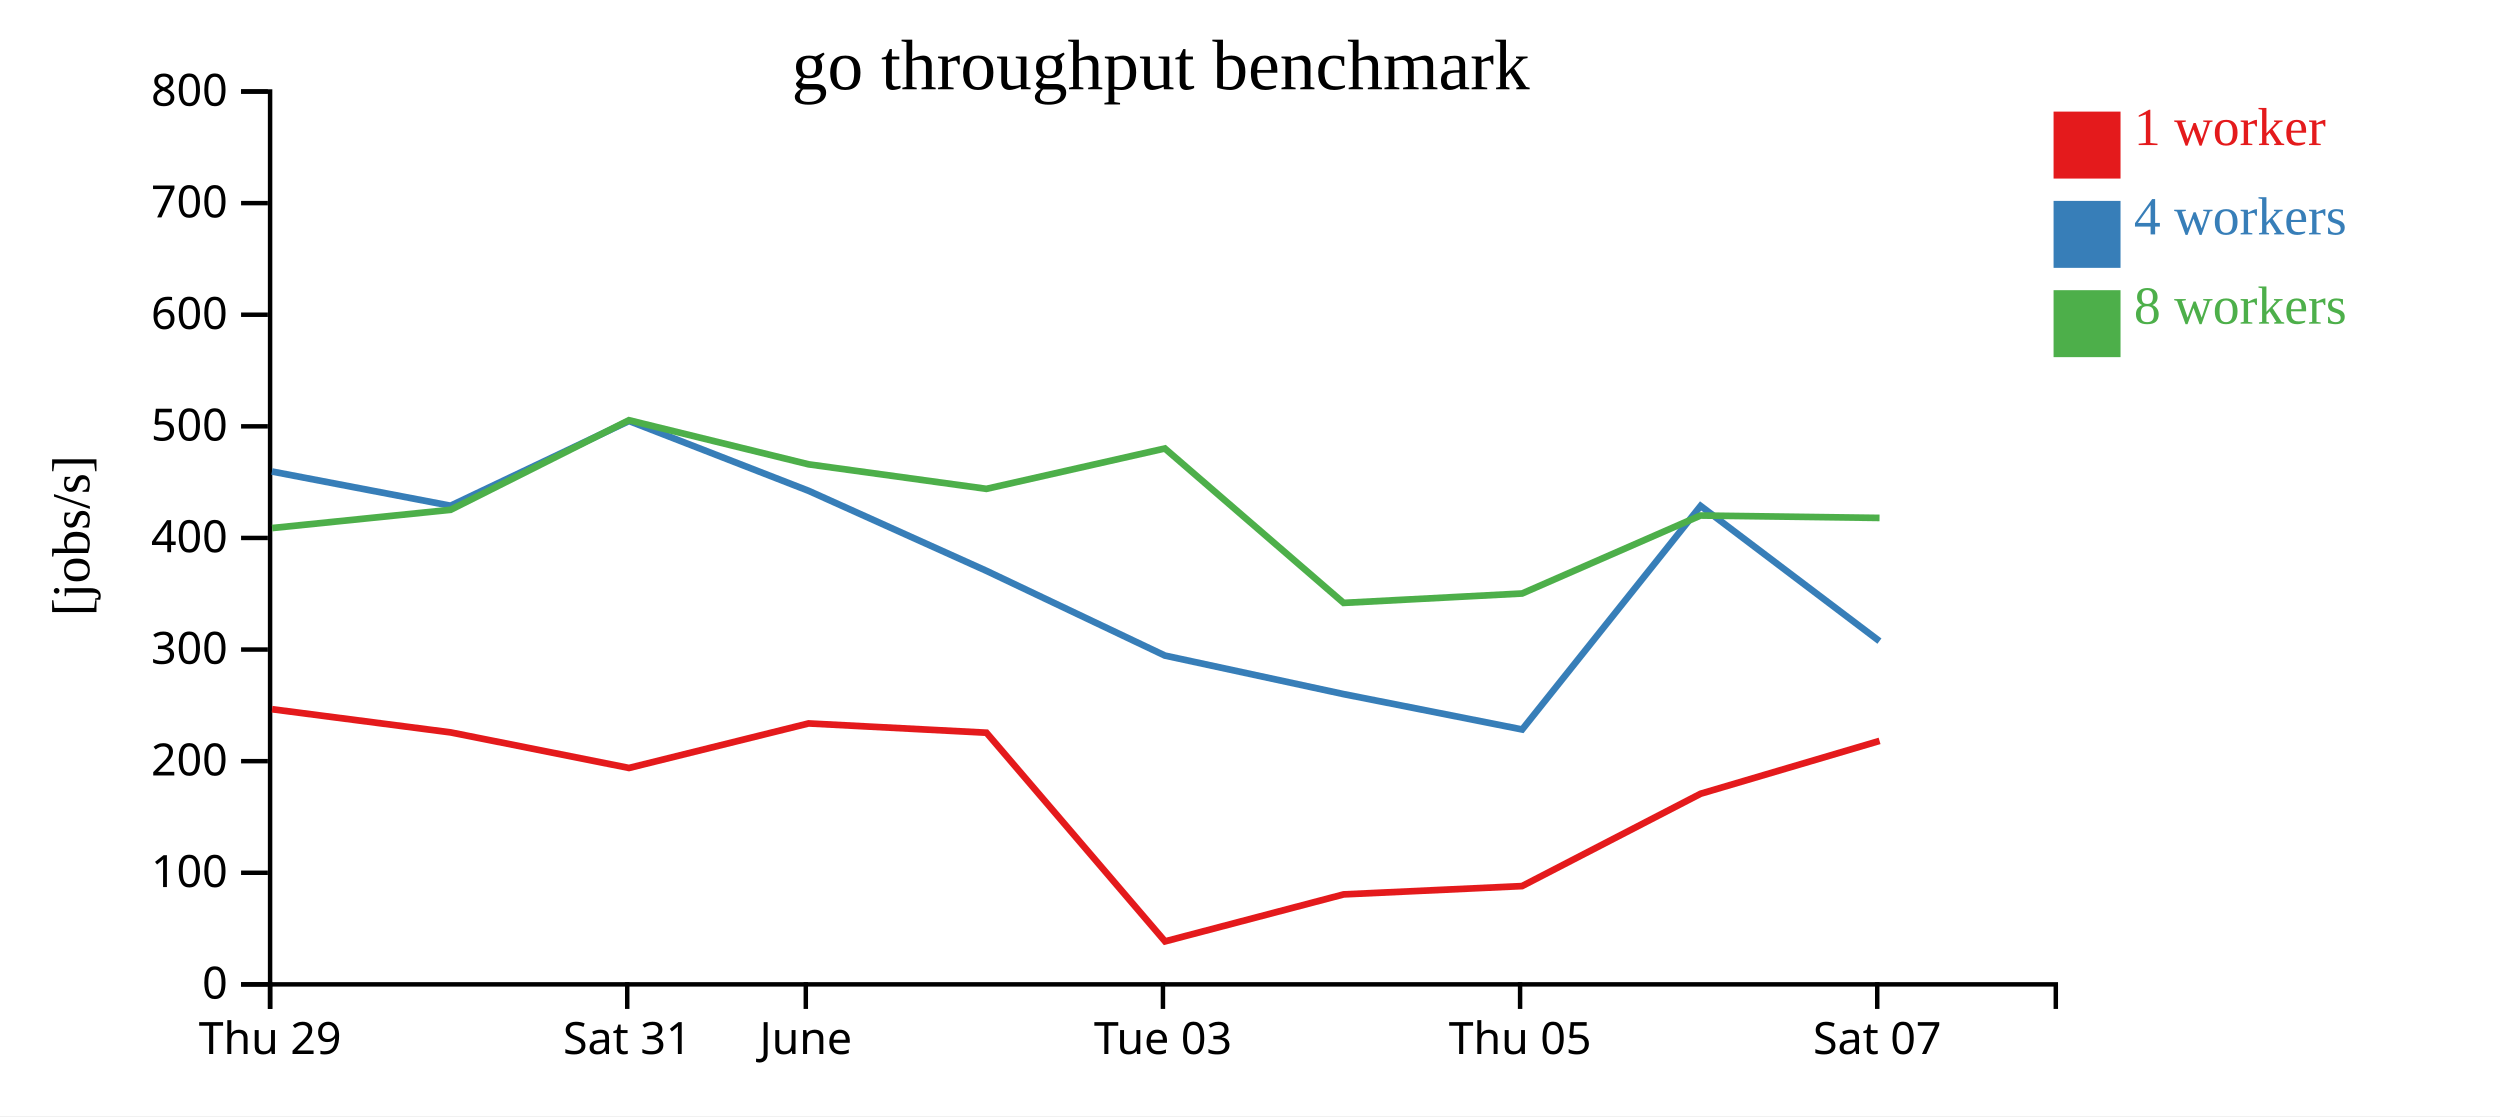
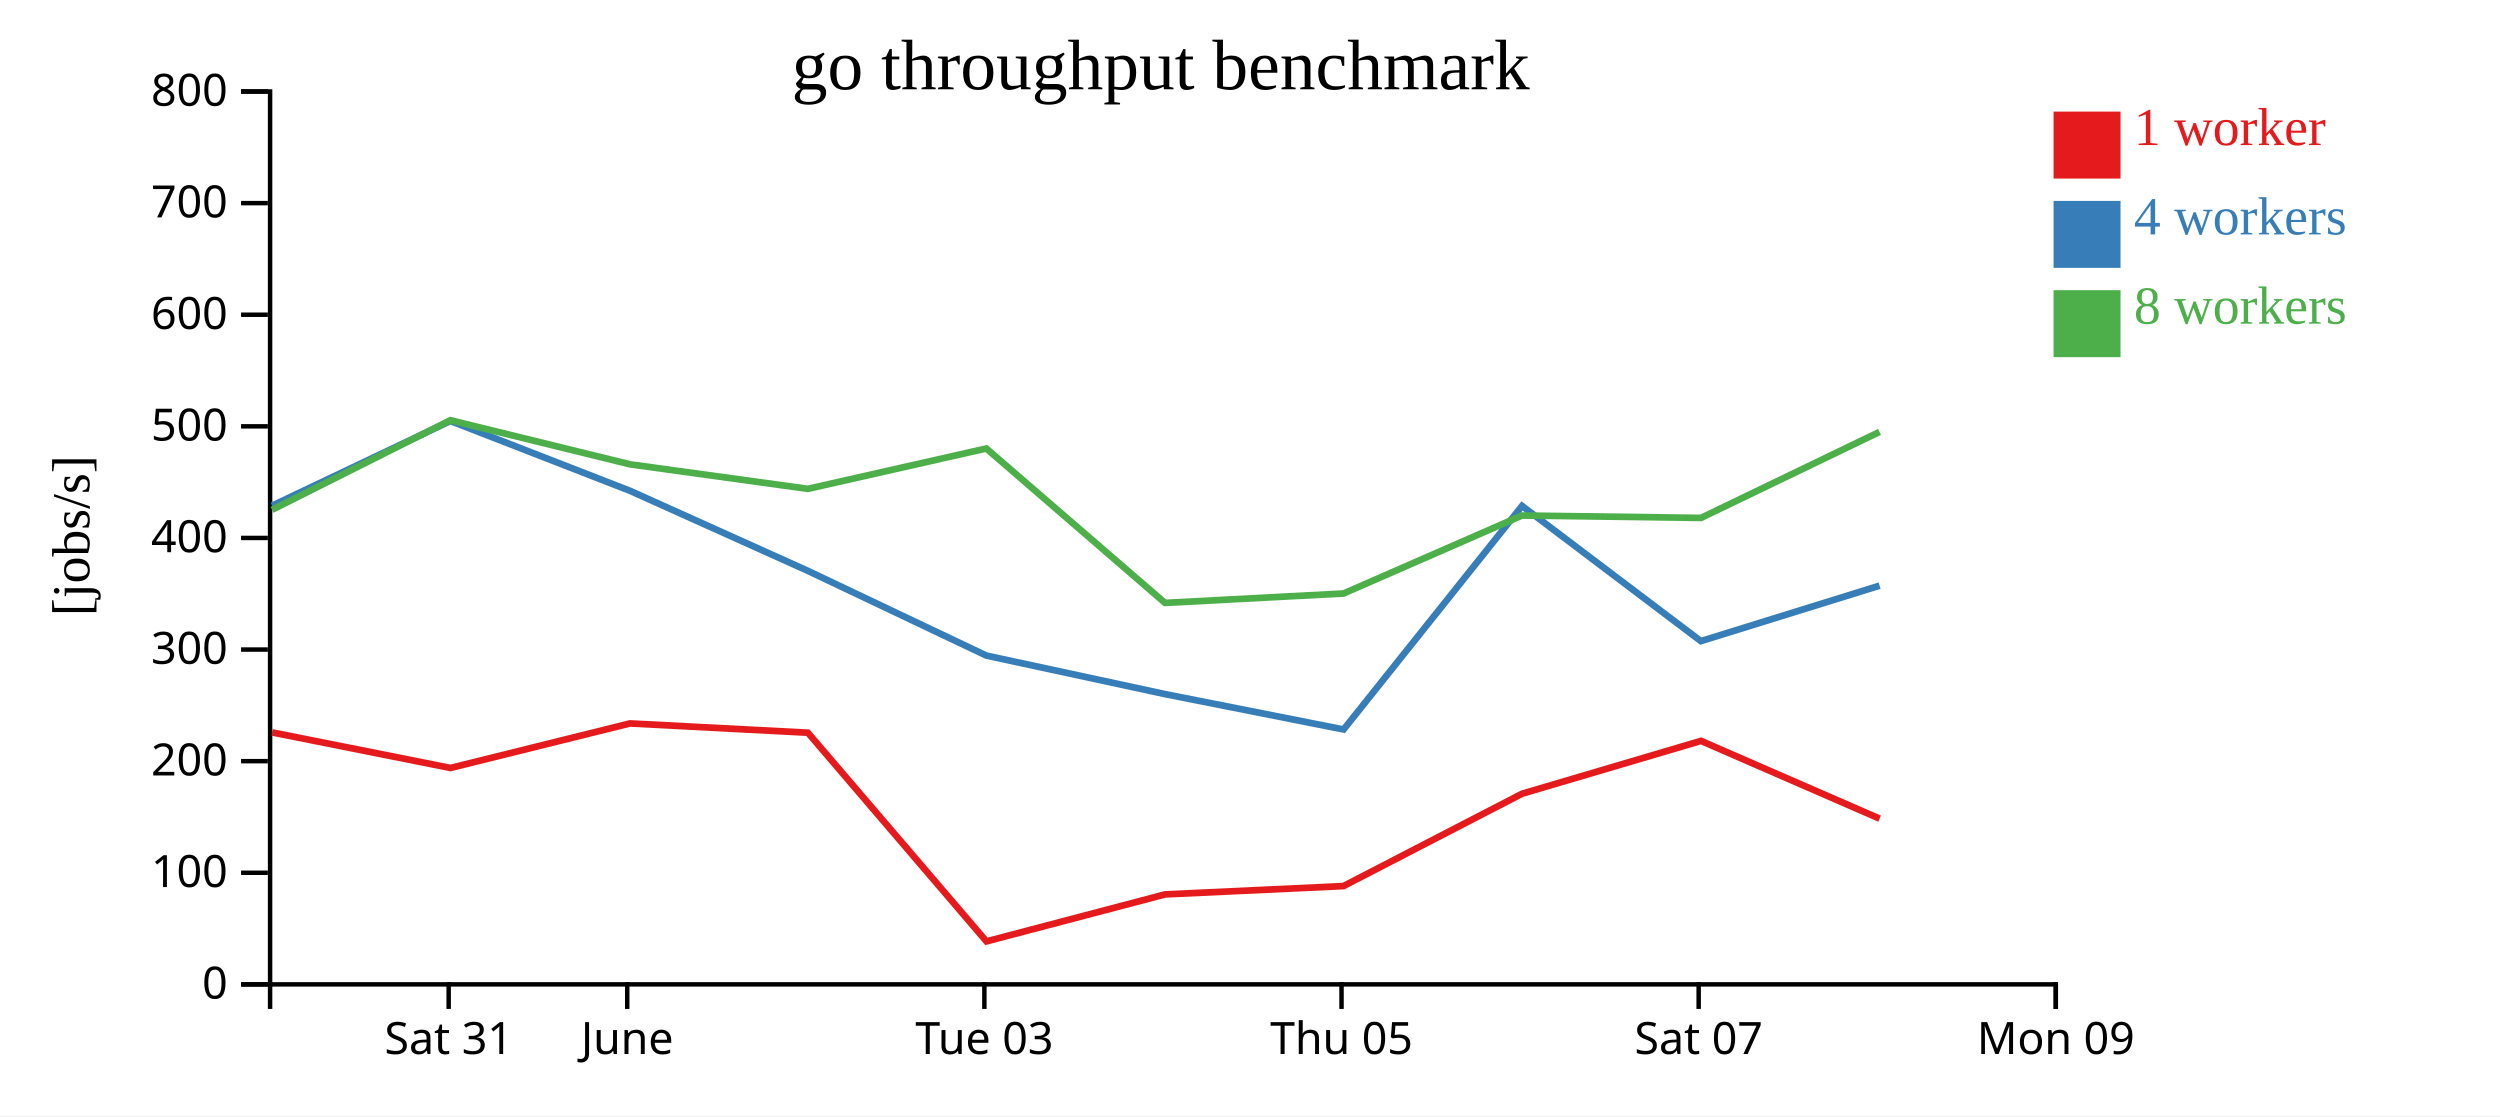
<svg xmlns="http://www.w3.org/2000/svg" width="560" height="250">
  <rect width="100%" height="100%" fill="white" />
  <g transform="translate(60,20)">
    <g transform="translate(0,200)" fill="none" font-size="10" font-family="sans-serif" text-anchor="middle">
      <path class="domain" stroke="currentColor" d="M0.5,6V0.5H400.5V6" />
-       <g class="tick" opacity="1" transform="translate(0.5,0)">
+       <g class="tick" opacity="1" transform="translate(40.5,0)">
        <line stroke="currentColor" y2="6" />
-         <text fill="currentColor" y="9" dy="0.71em">Thu 29</text>
+         <text fill="currentColor" y="9" dy="0.71em">Sat 31</text>
      </g>
      <g class="tick" opacity="1" transform="translate(80.5,0)">
        <line stroke="currentColor" y2="6" />
-         <text fill="currentColor" y="9" dy="0.71em">Sat 31</text>
-       </g>
-       <g class="tick" opacity="1" transform="translate(120.5,0)">
-         <line stroke="currentColor" y2="6" />
        <text fill="currentColor" y="9" dy="0.71em">June</text>
      </g>
-       <g class="tick" opacity="1" transform="translate(200.5,0)">
+       <g class="tick" opacity="1" transform="translate(160.5,0)">
        <line stroke="currentColor" y2="6" />
        <text fill="currentColor" y="9" dy="0.71em">Tue 03</text>
      </g>
-       <g class="tick" opacity="1" transform="translate(280.5,0)">
+       <g class="tick" opacity="1" transform="translate(240.5,0)">
        <line stroke="currentColor" y2="6" />
        <text fill="currentColor" y="9" dy="0.71em">Thu 05</text>
      </g>
-       <g class="tick" opacity="1" transform="translate(360.5,0)">
+       <g class="tick" opacity="1" transform="translate(320.5,0)">
        <line stroke="currentColor" y2="6" />
        <text fill="currentColor" y="9" dy="0.71em">Sat 07</text>
+       </g>
+       <g class="tick" opacity="1" transform="translate(400.5,0)">
+         <line stroke="currentColor" y2="6" />
+         <text fill="currentColor" y="9" dy="0.71em">Mon 09</text>
      </g>
    </g>
    <g fill="none" font-size="10" font-family="sans-serif" text-anchor="end">
      <path class="domain" stroke="currentColor" d="M-6,200.5H0.5V0.5H-6" />
      <g class="tick" opacity="1" transform="translate(0,200.5)">
        <line stroke="currentColor" x2="-6" />
        <text fill="currentColor" x="-9" dy="0.32em">0</text>
      </g>
      <g class="tick" opacity="1" transform="translate(0,175.5)">
        <line stroke="currentColor" x2="-6" />
        <text fill="currentColor" x="-9" dy="0.32em">100</text>
      </g>
      <g class="tick" opacity="1" transform="translate(0,150.5)">
        <line stroke="currentColor" x2="-6" />
        <text fill="currentColor" x="-9" dy="0.32em">200</text>
      </g>
      <g class="tick" opacity="1" transform="translate(0,125.5)">
        <line stroke="currentColor" x2="-6" />
        <text fill="currentColor" x="-9" dy="0.32em">300</text>
      </g>
      <g class="tick" opacity="1" transform="translate(0,100.5)">
        <line stroke="currentColor" x2="-6" />
        <text fill="currentColor" x="-9" dy="0.32em">400</text>
      </g>
      <g class="tick" opacity="1" transform="translate(0,75.5)">
        <line stroke="currentColor" x2="-6" />
        <text fill="currentColor" x="-9" dy="0.32em">500</text>
      </g>
      <g class="tick" opacity="1" transform="translate(0,50.5)">
        <line stroke="currentColor" x2="-6" />
        <text fill="currentColor" x="-9" dy="0.32em">600</text>
      </g>
      <g class="tick" opacity="1" transform="translate(0,25.5)">
        <line stroke="currentColor" x2="-6" />
        <text fill="currentColor" x="-9" dy="0.32em">700</text>
      </g>
      <g class="tick" opacity="1" transform="translate(0,0.5)">
        <line stroke="currentColor" x2="-6" />
        <text fill="currentColor" x="-9" dy="0.32em">800</text>
      </g>
    </g>
    <text text-anchor="middle" style="font-size: 12px" transform="rotate(-90)" y="-40" x="-100">[jobs/s]</text>
    <text text-anchor="middle" style="font-size: 16px" y="0" x="200">go throughput benchmark</text>
-     <path class="line" fill="none" stroke="#e41a1c" stroke-width="1.5" d="M0.94,138.868L40.941,144.059L80.893,152.025L121.116,142.049L160.967,144.128L200.969,190.868L240.977,180.344L280.934,178.485L320.943,157.795L361.022,145.958" />
-     <path class="line" fill="none" stroke="#377eb8" stroke-width="1.5" d="M0.912,85.618L40.934,93.284L80.887,74.298L121.121,89.941L160.971,107.874L200.942,126.851L240.979,135.487L280.966,143.405L320.935,93.33L360.993,123.61" />
-     <path class="line" fill="none" stroke="#4daf4a" stroke-width="1.5" d="M0.955,98.284L40.938,94.195L80.879,74.129L121.11,84.009L160.95,89.503L200.929,80.459L240.961,115.048L280.948,112.943L320.913,95.478L361.015,96.014" />
+     <path class="line" fill="none" stroke="#e41a1c" stroke-width="1.5" d="M0.941,144.059L40.893,152.025L81.116,142.049L120.967,144.128L160.969,190.868L200.977,180.344L240.934,178.485L280.943,157.795L321.022,145.958L361.026,163.375" />
+     <path class="line" fill="none" stroke="#377eb8" stroke-width="1.5" d="M0.934,93.284L40.887,74.298L81.121,89.941L120.971,107.874L160.942,126.851L200.979,135.487L240.966,143.405L280.935,93.33L320.993,123.61L361.027,111.185" />
+     <path class="line" fill="none" stroke="#4daf4a" stroke-width="1.5" d="M0.938,94.195L40.879,74.129L81.11,84.009L120.95,89.503L160.929,80.459L200.961,115.048L240.948,112.943L280.913,95.478L321.015,96.014L361.009,76.746" />
    <rect class="dot" x="400" y="5" width="15" height="15" style="fill: #e41a1c;" />
    <rect class="dot" x="400" y="25" width="15" height="15" style="fill: #377eb8;" />
    <rect class="dot" x="400" y="45" width="15" height="15" style="fill: #4daf4a;" />
    <text class="label" x="418" y="12.5" style="fill: #e41a1c; alignment-baseline: middle;" text-anchor="left">1 worker</text>
    <text class="label" x="418" y="32.5" style="fill: #377eb8; alignment-baseline: middle;" text-anchor="left">4 workers</text>
    <text class="label" x="418" y="52.5" style="fill: #4daf4a; alignment-baseline: middle;" text-anchor="left">8 workers</text>
  </g>
</svg>
